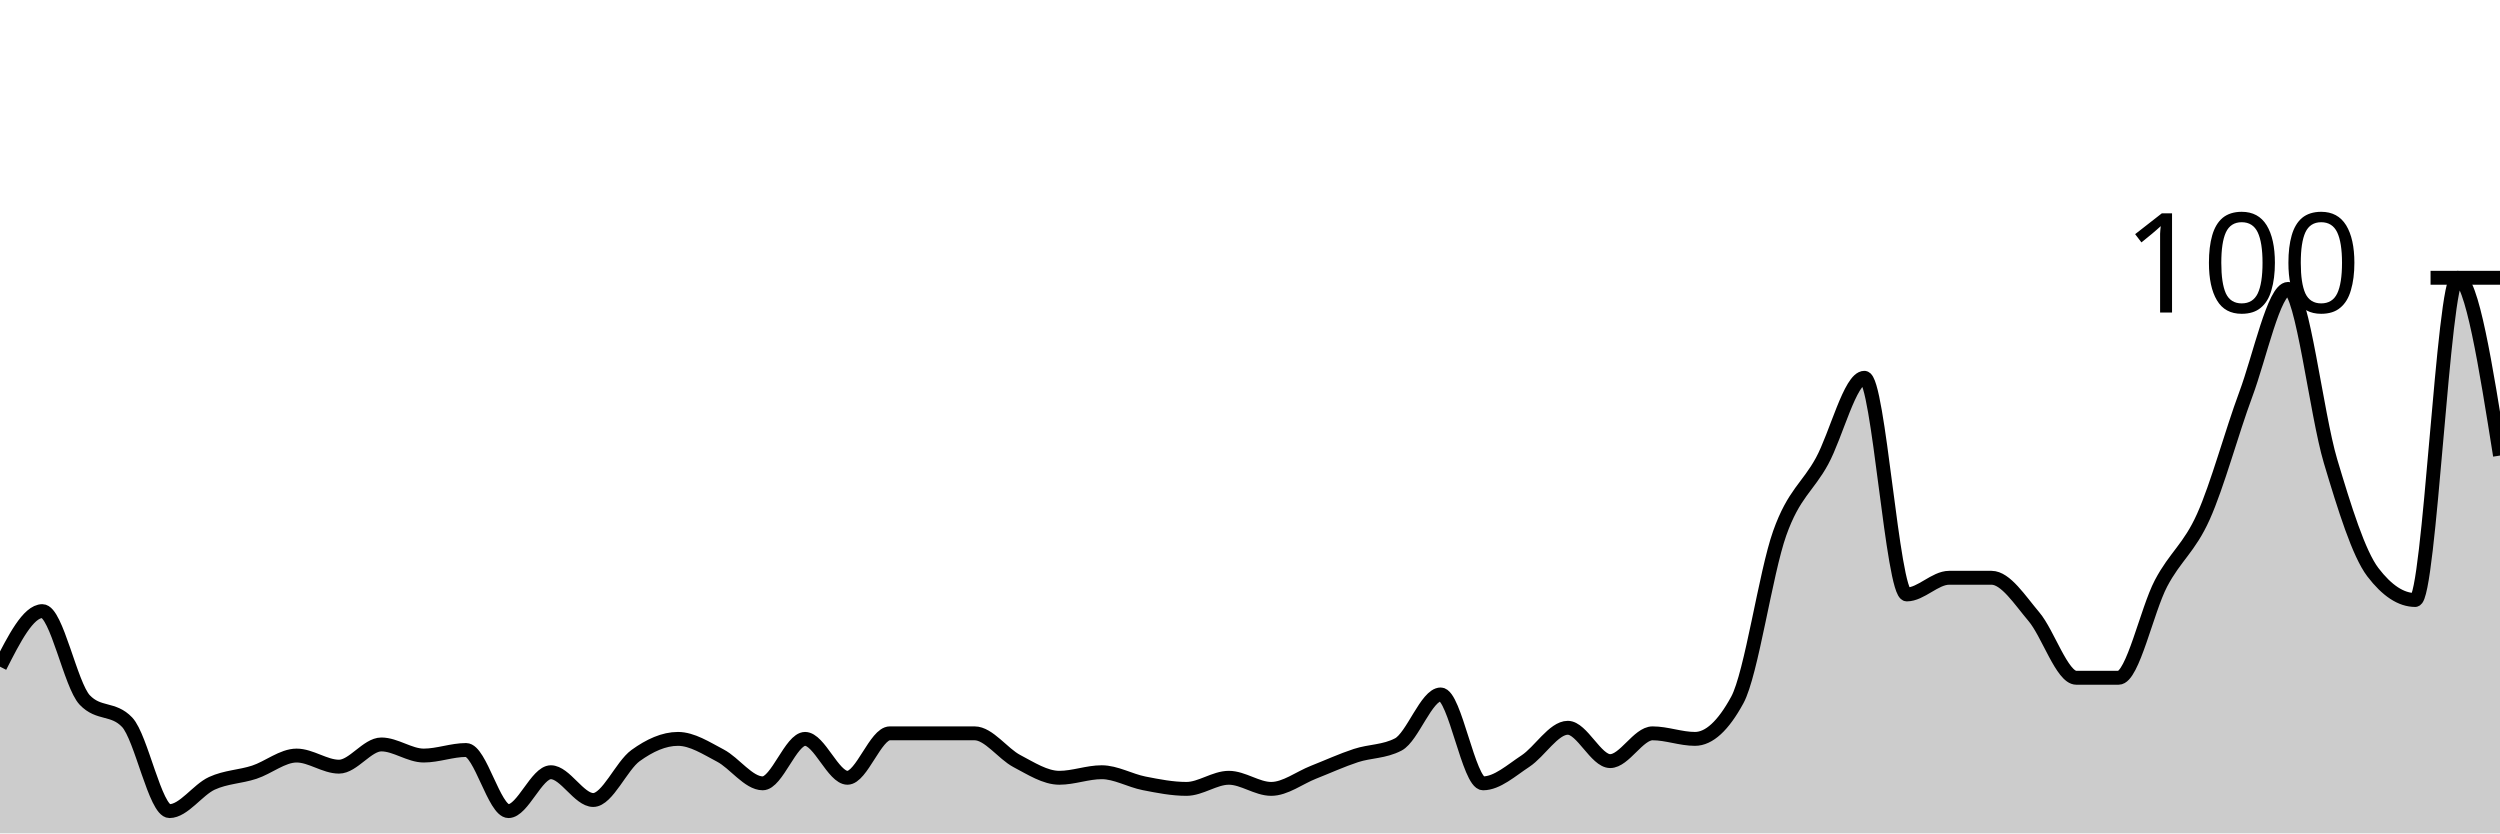
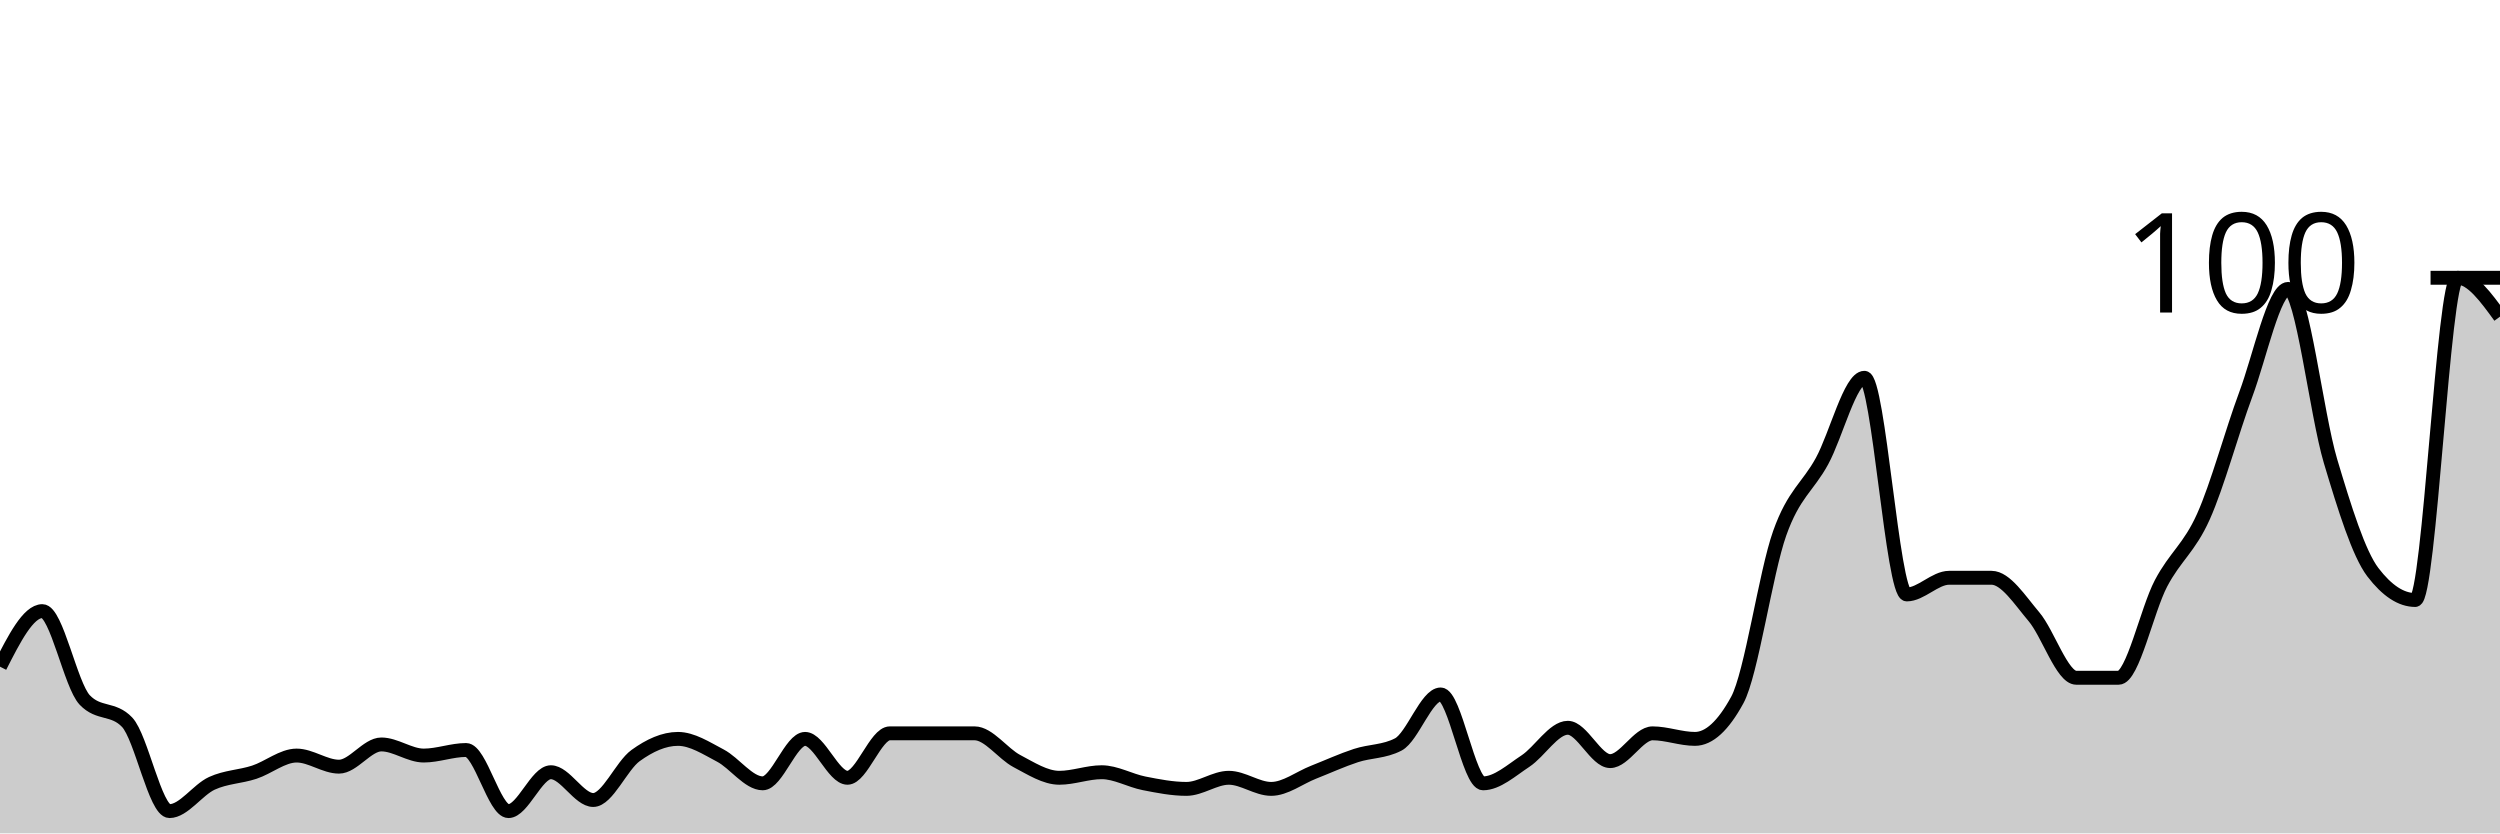
<svg xmlns="http://www.w3.org/2000/svg" viewBox="0 0 180 60">
  <g transform="translate(0,20)">
-     <path class="area" fill="rgba(0, 0, 0, 0.2)" d="M0,28C1.017,26,2.034,24,3.051,24C4.068,24,5.085,29.333,6.102,30.4C7.119,31.467,8.136,30.933,9.153,32C10.169,33.067,11.186,38.4,12.203,38.4C13.22,38.4,14.237,36.867,15.254,36.4C16.271,35.933,17.288,35.933,18.305,35.6C19.322,35.267,20.339,34.4,21.356,34.4C22.373,34.4,23.39,35.2,24.407,35.2C25.424,35.2,26.441,33.6,27.458,33.6C28.475,33.6,29.492,34.4,30.508,34.4C31.525,34.4,32.542,34,33.559,34C34.576,34,35.593,38.4,36.61,38.4C37.627,38.4,38.644,35.6,39.661,35.6C40.678,35.6,41.695,37.6,42.712,37.6C43.729,37.6,44.746,35.133,45.763,34.4C46.78,33.667,47.797,33.2,48.814,33.2C49.831,33.2,50.847,33.867,51.864,34.4C52.881,34.933,53.898,36.4,54.915,36.4C55.932,36.4,56.949,33.2,57.966,33.2C58.983,33.2,60,36,61.017,36C62.034,36,63.051,32.8,64.068,32.8C65.085,32.8,66.102,32.8,67.119,32.8C68.136,32.8,69.153,32.8,70.169,32.8C71.186,32.8,72.203,34.267,73.22,34.8C74.237,35.333,75.254,36,76.271,36C77.288,36,78.305,35.6,79.322,35.6C80.339,35.6,81.356,36.2,82.373,36.4C83.39,36.6,84.407,36.8,85.424,36.8C86.441,36.8,87.458,36,88.475,36C89.492,36,90.508,36.8,91.525,36.8C92.542,36.8,93.559,36,94.576,35.6C95.593,35.2,96.61,34.733,97.627,34.4C98.644,34.067,99.661,34.133,100.678,33.6C101.695,33.067,102.712,30,103.729,30C104.746,30,105.763,36.4,106.78,36.4C107.797,36.4,108.814,35.467,109.831,34.8C110.847,34.133,111.864,32.4,112.881,32.4C113.898,32.4,114.915,34.8,115.932,34.8C116.949,34.8,117.966,32.8,118.983,32.8C120,32.8,121.017,33.2,122.034,33.2C123.051,33.2,124.068,32.267,125.085,30.4C126.102,28.533,127.119,21.267,128.136,18.4C129.153,15.533,130.169,15.067,131.186,13.2C132.203,11.333,133.22,7.2,134.237,7.2C135.254,7.2,136.271,22.8,137.288,22.8C138.305,22.8,139.322,21.6,140.339,21.6C141.356,21.6,142.373,21.6,143.39,21.6C144.407,21.6,145.424,23.2,146.441,24.4C147.458,25.6,148.475,28.8,149.492,28.8C150.508,28.8,151.525,28.8,152.542,28.8C153.559,28.8,154.576,23.933,155.593,22C156.61,20.067,157.627,19.467,158.644,17.2C159.661,14.933,160.678,11.133,161.695,8.4C162.712,5.667,163.729,0.8,164.746,0.8C165.763,0.8,166.78,9.8,167.797,13.2C168.814,16.6,169.831,19.867,170.847,21.2C171.864,22.533,172.881,23.2,173.898,23.2C174.915,23.2,175.932,0,176.949,0C177.966,0,178.983,6.4,180,12.8L180,40C178.983,40,177.966,40,176.949,40C175.932,40,174.915,40,173.898,40C172.881,40,171.864,40,170.847,40C169.831,40,168.814,40,167.797,40C166.78,40,165.763,40,164.746,40C163.729,40,162.712,40,161.695,40C160.678,40,159.661,40,158.644,40C157.627,40,156.61,40,155.593,40C154.576,40,153.559,40,152.542,40C151.525,40,150.508,40,149.492,40C148.475,40,147.458,40,146.441,40C145.424,40,144.407,40,143.39,40C142.373,40,141.356,40,140.339,40C139.322,40,138.305,40,137.288,40C136.271,40,135.254,40,134.237,40C133.22,40,132.203,40,131.186,40C130.169,40,129.153,40,128.136,40C127.119,40,126.102,40,125.085,40C124.068,40,123.051,40,122.034,40C121.017,40,120,40,118.983,40C117.966,40,116.949,40,115.932,40C114.915,40,113.898,40,112.881,40C111.864,40,110.847,40,109.831,40C108.814,40,107.797,40,106.78,40C105.763,40,104.746,40,103.729,40C102.712,40,101.695,40,100.678,40C99.661,40,98.644,40,97.627,40C96.61,40,95.593,40,94.576,40C93.559,40,92.542,40,91.525,40C90.508,40,89.492,40,88.475,40C87.458,40,86.441,40,85.424,40C84.407,40,83.39,40,82.373,40C81.356,40,80.339,40,79.322,40C78.305,40,77.288,40,76.271,40C75.254,40,74.237,40,73.22,40C72.203,40,71.186,40,70.169,40C69.153,40,68.136,40,67.119,40C66.102,40,65.085,40,64.068,40C63.051,40,62.034,40,61.017,40C60,40,58.983,40,57.966,40C56.949,40,55.932,40,54.915,40C53.898,40,52.881,40,51.864,40C50.847,40,49.831,40,48.814,40C47.797,40,46.78,40,45.763,40C44.746,40,43.729,40,42.712,40C41.695,40,40.678,40,39.661,40C38.644,40,37.627,40,36.61,40C35.593,40,34.576,40,33.559,40C32.542,40,31.525,40,30.508,40C29.492,40,28.475,40,27.458,40C26.441,40,25.424,40,24.407,40C23.39,40,22.373,40,21.356,40C20.339,40,19.322,40,18.305,40C17.288,40,16.271,40,15.254,40C14.237,40,13.22,40,12.203,40C11.186,40,10.169,40,9.153,40C8.136,40,7.119,40,6.102,40C5.085,40,4.068,40,3.051,40C2.034,40,1.017,40,0,40Z" />
-     <path class="line" stroke="black" fill="none" d="M0,28C1.017,26,2.034,24,3.051,24C4.068,24,5.085,29.333,6.102,30.4C7.119,31.467,8.136,30.933,9.153,32C10.169,33.067,11.186,38.4,12.203,38.4C13.22,38.4,14.237,36.867,15.254,36.4C16.271,35.933,17.288,35.933,18.305,35.6C19.322,35.267,20.339,34.4,21.356,34.4C22.373,34.4,23.39,35.2,24.407,35.2C25.424,35.2,26.441,33.6,27.458,33.6C28.475,33.6,29.492,34.4,30.508,34.4C31.525,34.4,32.542,34,33.559,34C34.576,34,35.593,38.4,36.61,38.4C37.627,38.4,38.644,35.6,39.661,35.6C40.678,35.6,41.695,37.6,42.712,37.6C43.729,37.6,44.746,35.133,45.763,34.4C46.78,33.667,47.797,33.2,48.814,33.2C49.831,33.2,50.847,33.867,51.864,34.4C52.881,34.933,53.898,36.4,54.915,36.4C55.932,36.4,56.949,33.2,57.966,33.2C58.983,33.2,60,36,61.017,36C62.034,36,63.051,32.8,64.068,32.8C65.085,32.8,66.102,32.8,67.119,32.8C68.136,32.8,69.153,32.8,70.169,32.8C71.186,32.8,72.203,34.267,73.22,34.8C74.237,35.333,75.254,36,76.271,36C77.288,36,78.305,35.6,79.322,35.6C80.339,35.6,81.356,36.2,82.373,36.4C83.39,36.6,84.407,36.8,85.424,36.8C86.441,36.8,87.458,36,88.475,36C89.492,36,90.508,36.8,91.525,36.8C92.542,36.8,93.559,36,94.576,35.6C95.593,35.2,96.61,34.733,97.627,34.4C98.644,34.067,99.661,34.133,100.678,33.6C101.695,33.067,102.712,30,103.729,30C104.746,30,105.763,36.4,106.78,36.4C107.797,36.4,108.814,35.467,109.831,34.8C110.847,34.133,111.864,32.4,112.881,32.4C113.898,32.4,114.915,34.8,115.932,34.8C116.949,34.8,117.966,32.8,118.983,32.8C120,32.8,121.017,33.2,122.034,33.2C123.051,33.2,124.068,32.267,125.085,30.4C126.102,28.533,127.119,21.267,128.136,18.4C129.153,15.533,130.169,15.067,131.186,13.2C132.203,11.333,133.22,7.2,134.237,7.2C135.254,7.2,136.271,22.8,137.288,22.8C138.305,22.8,139.322,21.6,140.339,21.6C141.356,21.6,142.373,21.6,143.39,21.6C144.407,21.6,145.424,23.2,146.441,24.4C147.458,25.6,148.475,28.8,149.492,28.8C150.508,28.8,151.525,28.8,152.542,28.8C153.559,28.8,154.576,23.933,155.593,22C156.61,20.067,157.627,19.467,158.644,17.2C159.661,14.933,160.678,11.133,161.695,8.4C162.712,5.667,163.729,0.8,164.746,0.8C165.763,0.8,166.78,9.8,167.797,13.2C168.814,16.6,169.831,19.867,170.847,21.2C171.864,22.533,172.881,23.2,173.898,23.2C174.915,23.2,175.932,0,176.949,0C177.966,0,178.983,6.4,180,12.8" />
+     <path class="area" fill="rgba(0, 0, 0, 0.2)" d="M0,28C1.017,26,2.034,24,3.051,24C4.068,24,5.085,29.333,6.102,30.4C7.119,31.467,8.136,30.933,9.153,32C10.169,33.067,11.186,38.4,12.203,38.4C13.22,38.4,14.237,36.867,15.254,36.4C16.271,35.933,17.288,35.933,18.305,35.6C19.322,35.267,20.339,34.4,21.356,34.4C22.373,34.4,23.39,35.2,24.407,35.2C25.424,35.2,26.441,33.6,27.458,33.6C28.475,33.6,29.492,34.4,30.508,34.4C31.525,34.4,32.542,34,33.559,34C34.576,34,35.593,38.4,36.61,38.4C37.627,38.4,38.644,35.6,39.661,35.6C40.678,35.6,41.695,37.6,42.712,37.6C43.729,37.6,44.746,35.133,45.763,34.4C46.78,33.667,47.797,33.2,48.814,33.2C49.831,33.2,50.847,33.867,51.864,34.4C52.881,34.933,53.898,36.4,54.915,36.4C55.932,36.4,56.949,33.2,57.966,33.2C58.983,33.2,60,36,61.017,36C62.034,36,63.051,32.8,64.068,32.8C65.085,32.8,66.102,32.8,67.119,32.8C68.136,32.8,69.153,32.8,70.169,32.8C71.186,32.8,72.203,34.267,73.22,34.8C74.237,35.333,75.254,36,76.271,36C77.288,36,78.305,35.6,79.322,35.6C80.339,35.6,81.356,36.2,82.373,36.4C83.39,36.6,84.407,36.8,85.424,36.8C86.441,36.8,87.458,36,88.475,36C89.492,36,90.508,36.8,91.525,36.8C92.542,36.8,93.559,36,94.576,35.6C95.593,35.2,96.61,34.733,97.627,34.4C98.644,34.067,99.661,34.133,100.678,33.6C101.695,33.067,102.712,30,103.729,30C104.746,30,105.763,36.4,106.78,36.4C107.797,36.4,108.814,35.467,109.831,34.8C110.847,34.133,111.864,32.4,112.881,32.4C113.898,32.4,114.915,34.8,115.932,34.8C116.949,34.8,117.966,32.8,118.983,32.8C120,32.8,121.017,33.2,122.034,33.2C123.051,33.2,124.068,32.267,125.085,30.4C126.102,28.533,127.119,21.267,128.136,18.4C129.153,15.533,130.169,15.067,131.186,13.2C132.203,11.333,133.22,7.2,134.237,7.2C135.254,7.2,136.271,22.8,137.288,22.8C138.305,22.8,139.322,21.6,140.339,21.6C141.356,21.6,142.373,21.6,143.39,21.6C144.407,21.6,145.424,23.2,146.441,24.4C147.458,25.6,148.475,28.8,149.492,28.8C150.508,28.8,151.525,28.8,152.542,28.8C153.559,28.8,154.576,23.933,155.593,22C156.61,20.067,157.627,19.467,158.644,17.2C159.661,14.933,160.678,11.133,161.695,8.4C162.712,5.667,163.729,0.8,164.746,0.8C165.763,0.8,166.78,9.8,167.797,13.2C168.814,16.6,169.831,19.867,170.847,21.2C171.864,22.533,172.881,23.2,173.898,23.2C174.915,23.2,175.932,0,176.949,0C177.966,0,178.983,1.4,180,2.8L180,40C178.983,40,177.966,40,176.949,40C175.932,40,174.915,40,173.898,40C172.881,40,171.864,40,170.847,40C169.831,40,168.814,40,167.797,40C166.78,40,165.763,40,164.746,40C163.729,40,162.712,40,161.695,40C160.678,40,159.661,40,158.644,40C157.627,40,156.61,40,155.593,40C154.576,40,153.559,40,152.542,40C151.525,40,150.508,40,149.492,40C148.475,40,147.458,40,146.441,40C145.424,40,144.407,40,143.39,40C142.373,40,141.356,40,140.339,40C139.322,40,138.305,40,137.288,40C136.271,40,135.254,40,134.237,40C133.22,40,132.203,40,131.186,40C130.169,40,129.153,40,128.136,40C127.119,40,126.102,40,125.085,40C124.068,40,123.051,40,122.034,40C121.017,40,120,40,118.983,40C117.966,40,116.949,40,115.932,40C114.915,40,113.898,40,112.881,40C111.864,40,110.847,40,109.831,40C108.814,40,107.797,40,106.78,40C105.763,40,104.746,40,103.729,40C102.712,40,101.695,40,100.678,40C99.661,40,98.644,40,97.627,40C96.61,40,95.593,40,94.576,40C93.559,40,92.542,40,91.525,40C90.508,40,89.492,40,88.475,40C87.458,40,86.441,40,85.424,40C84.407,40,83.39,40,82.373,40C81.356,40,80.339,40,79.322,40C78.305,40,77.288,40,76.271,40C75.254,40,74.237,40,73.22,40C72.203,40,71.186,40,70.169,40C69.153,40,68.136,40,67.119,40C66.102,40,65.085,40,64.068,40C63.051,40,62.034,40,61.017,40C60,40,58.983,40,57.966,40C56.949,40,55.932,40,54.915,40C53.898,40,52.881,40,51.864,40C50.847,40,49.831,40,48.814,40C47.797,40,46.78,40,45.763,40C44.746,40,43.729,40,42.712,40C41.695,40,40.678,40,39.661,40C38.644,40,37.627,40,36.61,40C35.593,40,34.576,40,33.559,40C32.542,40,31.525,40,30.508,40C29.492,40,28.475,40,27.458,40C26.441,40,25.424,40,24.407,40C23.39,40,22.373,40,21.356,40C20.339,40,19.322,40,18.305,40C17.288,40,16.271,40,15.254,40C14.237,40,13.22,40,12.203,40C11.186,40,10.169,40,9.153,40C8.136,40,7.119,40,6.102,40C5.085,40,4.068,40,3.051,40C2.034,40,1.017,40,0,40Z" />
+     <path class="line" stroke="black" fill="none" d="M0,28C1.017,26,2.034,24,3.051,24C4.068,24,5.085,29.333,6.102,30.4C7.119,31.467,8.136,30.933,9.153,32C10.169,33.067,11.186,38.4,12.203,38.4C13.22,38.4,14.237,36.867,15.254,36.4C16.271,35.933,17.288,35.933,18.305,35.6C19.322,35.267,20.339,34.4,21.356,34.4C22.373,34.4,23.39,35.2,24.407,35.2C25.424,35.2,26.441,33.6,27.458,33.6C28.475,33.6,29.492,34.4,30.508,34.4C31.525,34.4,32.542,34,33.559,34C34.576,34,35.593,38.4,36.61,38.4C37.627,38.4,38.644,35.6,39.661,35.6C40.678,35.6,41.695,37.6,42.712,37.6C43.729,37.6,44.746,35.133,45.763,34.4C46.78,33.667,47.797,33.2,48.814,33.2C49.831,33.2,50.847,33.867,51.864,34.4C52.881,34.933,53.898,36.4,54.915,36.4C55.932,36.4,56.949,33.2,57.966,33.2C58.983,33.2,60,36,61.017,36C62.034,36,63.051,32.8,64.068,32.8C65.085,32.8,66.102,32.8,67.119,32.8C68.136,32.8,69.153,32.8,70.169,32.8C71.186,32.8,72.203,34.267,73.22,34.8C74.237,35.333,75.254,36,76.271,36C77.288,36,78.305,35.6,79.322,35.6C80.339,35.6,81.356,36.2,82.373,36.4C83.39,36.6,84.407,36.8,85.424,36.8C86.441,36.8,87.458,36,88.475,36C89.492,36,90.508,36.8,91.525,36.8C92.542,36.8,93.559,36,94.576,35.6C95.593,35.2,96.61,34.733,97.627,34.4C98.644,34.067,99.661,34.133,100.678,33.6C101.695,33.067,102.712,30,103.729,30C104.746,30,105.763,36.4,106.78,36.4C107.797,36.4,108.814,35.467,109.831,34.8C110.847,34.133,111.864,32.4,112.881,32.4C113.898,32.4,114.915,34.8,115.932,34.8C116.949,34.8,117.966,32.8,118.983,32.8C120,32.8,121.017,33.2,122.034,33.2C123.051,33.2,124.068,32.267,125.085,30.4C126.102,28.533,127.119,21.267,128.136,18.4C129.153,15.533,130.169,15.067,131.186,13.2C132.203,11.333,133.22,7.2,134.237,7.2C135.254,7.2,136.271,22.8,137.288,22.8C138.305,22.8,139.322,21.6,140.339,21.6C141.356,21.6,142.373,21.6,143.39,21.6C144.407,21.6,145.424,23.2,146.441,24.4C147.458,25.6,148.475,28.8,149.492,28.8C150.508,28.8,151.525,28.8,152.542,28.8C153.559,28.8,154.576,23.933,155.593,22C156.61,20.067,157.627,19.467,158.644,17.2C159.661,14.933,160.678,11.133,161.695,8.4C162.712,5.667,163.729,0.8,164.746,0.8C165.763,0.8,166.78,9.8,167.797,13.2C168.814,16.6,169.831,19.867,170.847,21.2C171.864,22.533,172.881,23.2,173.898,23.2C174.915,23.2,175.932,0,176.949,0C177.966,0,178.983,1.4,180,2.8" />
    <path class="axis-ceiling" stroke-width="1" stroke="black" fill="none" d="M175,0L180,0" />
    <text class="axis-ceiling-label" font-family="sans-serif" text-anchor="end" font-size="10px" x="170" y="2.5">100</text>
  </g>
</svg>
